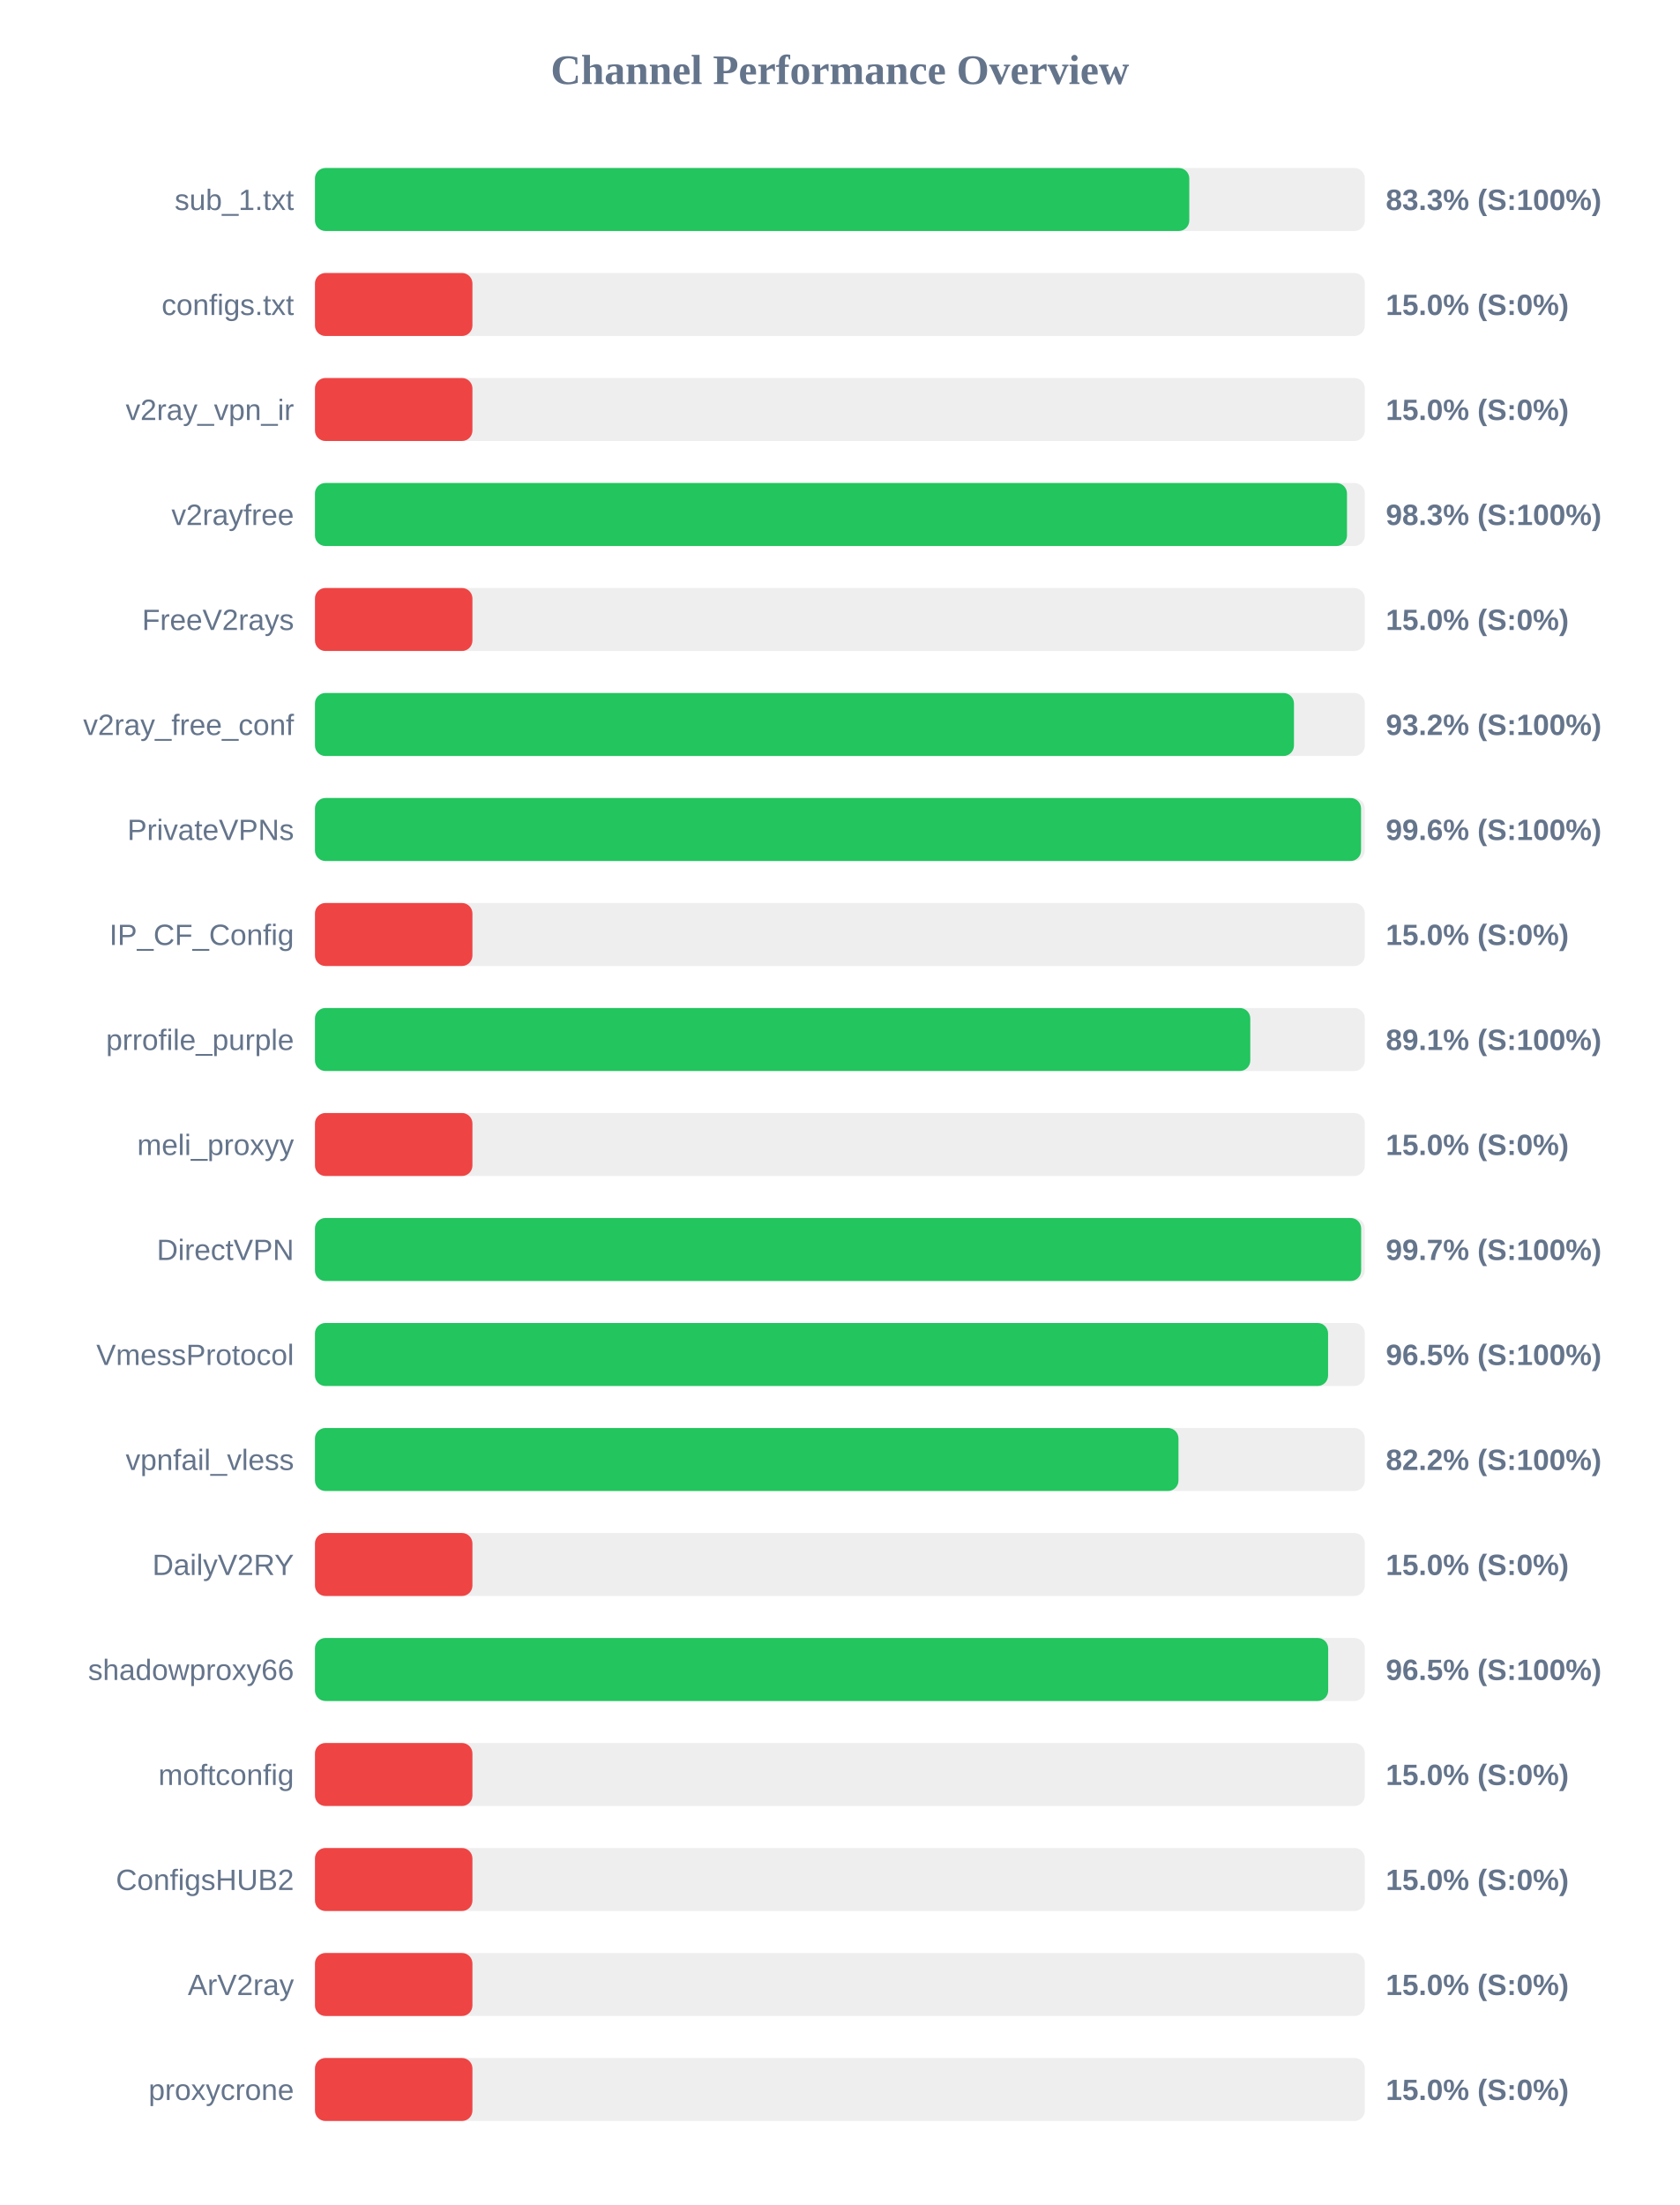
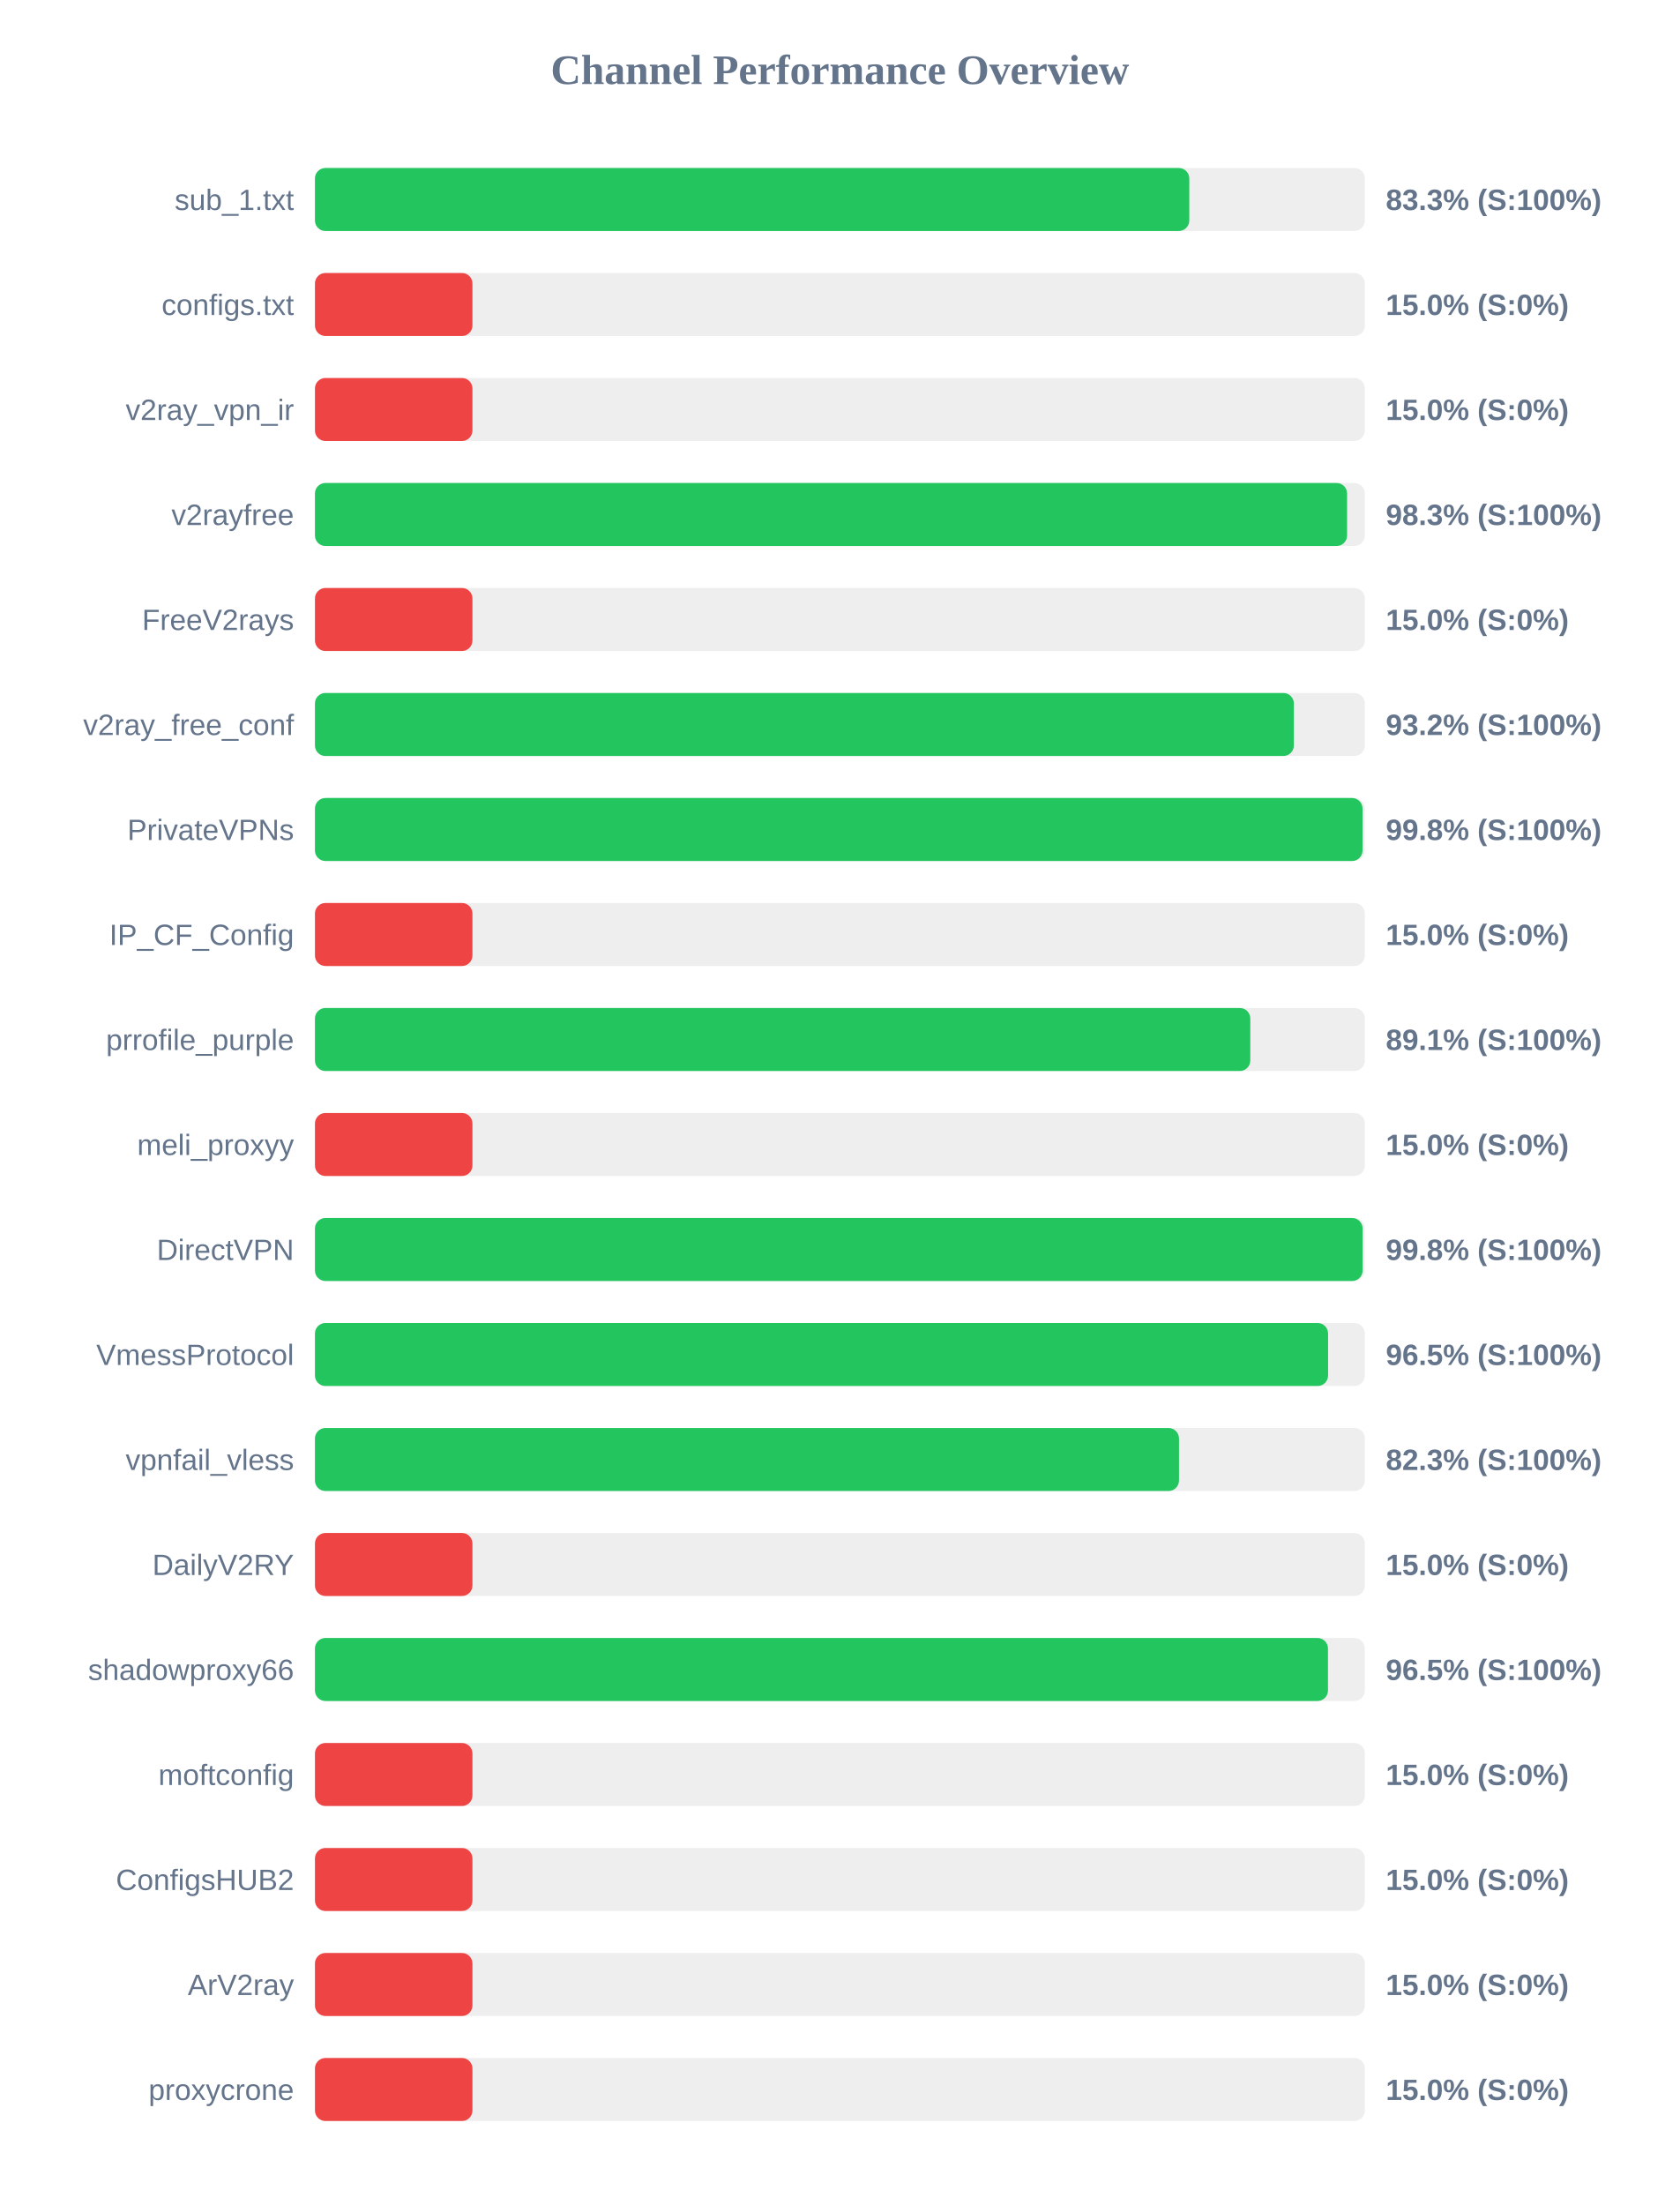
<svg xmlns="http://www.w3.org/2000/svg" width="800" height="1050" version="1.1">
  <style>
        .row { font: 14px Arial; fill: #64748b; }
        .score { font: bold 14px Arial; fill: #64748b; }
    </style>
  <text x="400" y="40" text-anchor="middle" font-size="20px" font-weight="bold" fill="#64748b">Channel Performance Overview</text>
  <rect x="150" y="80" width="500" height="30" fill="#eee" rx="5" />
  <rect x="150" y="80" width="416.4" height="30" fill="#22c55e" rx="5" />
  <text x="140" y="100" text-anchor="end" class="row">sub_1.txt</text>
  <text x="660" y="100" text-anchor="start" class="score">83.3% (S:100%)</text>
  <rect x="150" y="130" width="500" height="30" fill="#eee" rx="5" />
  <rect x="150" y="130" width="75.0" height="30" fill="#ef4444" rx="5" />
  <text x="140" y="150" text-anchor="end" class="row">configs.txt</text>
  <text x="660" y="150" text-anchor="start" class="score">15.0% (S:0%)</text>
  <rect x="150" y="180" width="500" height="30" fill="#eee" rx="5" />
  <rect x="150" y="180" width="75.0" height="30" fill="#ef4444" rx="5" />
  <text x="140" y="200" text-anchor="end" class="row">v2ray_vpn_ir</text>
  <text x="660" y="200" text-anchor="start" class="score">15.0% (S:0%)</text>
  <rect x="150" y="230" width="500" height="30" fill="#eee" rx="5" />
-   <rect x="150" y="230" width="491.5" height="30" fill="#22c55e" rx="5" />
+   <rect x="150" y="230" width="491.55" height="30" fill="#22c55e" rx="5" />
  <text x="140" y="250" text-anchor="end" class="row">v2rayfree</text>
  <text x="660" y="250" text-anchor="start" class="score">98.3% (S:100%)</text>
  <rect x="150" y="280" width="500" height="30" fill="#eee" rx="5" />
  <rect x="150" y="280" width="75.0" height="30" fill="#ef4444" rx="5" />
  <text x="140" y="300" text-anchor="end" class="row">FreeV2rays</text>
  <text x="660" y="300" text-anchor="start" class="score">15.0% (S:0%)</text>
  <rect x="150" y="330" width="500" height="30" fill="#eee" rx="5" />
-   <rect x="150" y="330" width="466.25" height="30" fill="#22c55e" rx="5" />
+   <rect x="150" y="330" width="466.2" height="30" fill="#22c55e" rx="5" />
  <text x="140" y="350" text-anchor="end" class="row">v2ray_free_conf</text>
  <text x="660" y="350" text-anchor="start" class="score">93.2% (S:100%)</text>
  <rect x="150" y="380" width="500" height="30" fill="#eee" rx="5" />
-   <rect x="150" y="380" width="498.2" height="30" fill="#22c55e" rx="5" />
+   <rect x="150" y="380" width="498.9" height="30" fill="#22c55e" rx="5" />
  <text x="140" y="400" text-anchor="end" class="row">PrivateVPNs</text>
-   <text x="660" y="400" text-anchor="start" class="score">99.6% (S:100%)</text>
+   <text x="660" y="400" text-anchor="start" class="score">99.8% (S:100%)</text>
  <rect x="150" y="430" width="500" height="30" fill="#eee" rx="5" />
  <rect x="150" y="430" width="75.0" height="30" fill="#ef4444" rx="5" />
  <text x="140" y="450" text-anchor="end" class="row">IP_CF_Config</text>
  <text x="660" y="450" text-anchor="start" class="score">15.0% (S:0%)</text>
  <rect x="150" y="480" width="500" height="30" fill="#eee" rx="5" />
  <rect x="150" y="480" width="445.45" height="30" fill="#22c55e" rx="5" />
  <text x="140" y="500" text-anchor="end" class="row">prrofile_purple</text>
  <text x="660" y="500" text-anchor="start" class="score">89.1% (S:100%)</text>
  <rect x="150" y="530" width="500" height="30" fill="#eee" rx="5" />
  <rect x="150" y="530" width="75.0" height="30" fill="#ef4444" rx="5" />
  <text x="140" y="550" text-anchor="end" class="row">meli_proxyy</text>
  <text x="660" y="550" text-anchor="start" class="score">15.0% (S:0%)</text>
  <rect x="150" y="580" width="500" height="30" fill="#eee" rx="5" />
-   <rect x="150" y="580" width="498.25" height="30" fill="#22c55e" rx="5" />
+   <rect x="150" y="580" width="498.95" height="30" fill="#22c55e" rx="5" />
  <text x="140" y="600" text-anchor="end" class="row">DirectVPN</text>
-   <text x="660" y="600" text-anchor="start" class="score">99.7% (S:100%)</text>
+   <text x="660" y="600" text-anchor="start" class="score">99.8% (S:100%)</text>
  <rect x="150" y="630" width="500" height="30" fill="#eee" rx="5" />
  <rect x="150" y="630" width="482.5" height="30" fill="#22c55e" rx="5" />
  <text x="140" y="650" text-anchor="end" class="row">VmessProtocol</text>
  <text x="660" y="650" text-anchor="start" class="score">96.5% (S:100%)</text>
  <rect x="150" y="680" width="500" height="30" fill="#eee" rx="5" />
-   <rect x="150" y="680" width="411.25" height="30" fill="#22c55e" rx="5" />
+   <rect x="150" y="680" width="411.5" height="30" fill="#22c55e" rx="5" />
  <text x="140" y="700" text-anchor="end" class="row">vpnfail_vless</text>
-   <text x="660" y="700" text-anchor="start" class="score">82.2% (S:100%)</text>
+   <text x="660" y="700" text-anchor="start" class="score">82.3% (S:100%)</text>
  <rect x="150" y="730" width="500" height="30" fill="#eee" rx="5" />
  <rect x="150" y="730" width="75.0" height="30" fill="#ef4444" rx="5" />
  <text x="140" y="750" text-anchor="end" class="row">DailyV2RY</text>
  <text x="660" y="750" text-anchor="start" class="score">15.0% (S:0%)</text>
  <rect x="150" y="780" width="500" height="30" fill="#eee" rx="5" />
-   <rect x="150" y="780" width="482.55" height="30" fill="#22c55e" rx="5" />
+   <rect x="150" y="780" width="482.45" height="30" fill="#22c55e" rx="5" />
  <text x="140" y="800" text-anchor="end" class="row">shadowproxy66</text>
  <text x="660" y="800" text-anchor="start" class="score">96.5% (S:100%)</text>
  <rect x="150" y="830" width="500" height="30" fill="#eee" rx="5" />
  <rect x="150" y="830" width="75.0" height="30" fill="#ef4444" rx="5" />
  <text x="140" y="850" text-anchor="end" class="row">moftconfig</text>
  <text x="660" y="850" text-anchor="start" class="score">15.0% (S:0%)</text>
  <rect x="150" y="880" width="500" height="30" fill="#eee" rx="5" />
  <rect x="150" y="880" width="75.0" height="30" fill="#ef4444" rx="5" />
  <text x="140" y="900" text-anchor="end" class="row">ConfigsHUB2</text>
  <text x="660" y="900" text-anchor="start" class="score">15.0% (S:0%)</text>
  <rect x="150" y="930" width="500" height="30" fill="#eee" rx="5" />
  <rect x="150" y="930" width="75.0" height="30" fill="#ef4444" rx="5" />
  <text x="140" y="950" text-anchor="end" class="row">ArV2ray</text>
  <text x="660" y="950" text-anchor="start" class="score">15.0% (S:0%)</text>
  <rect x="150" y="980" width="500" height="30" fill="#eee" rx="5" />
  <rect x="150" y="980" width="75.0" height="30" fill="#ef4444" rx="5" />
  <text x="140" y="1000" text-anchor="end" class="row">proxycrone</text>
  <text x="660" y="1000" text-anchor="start" class="score">15.0% (S:0%)</text>
</svg>
